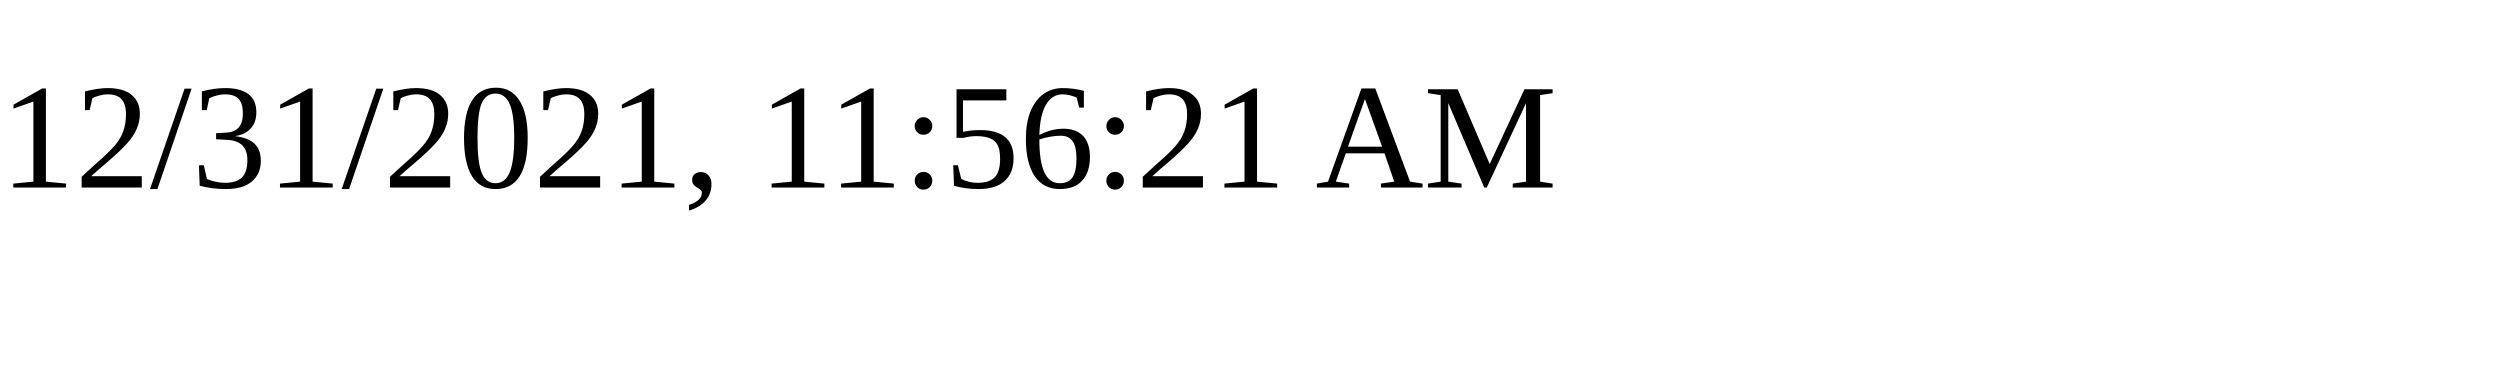
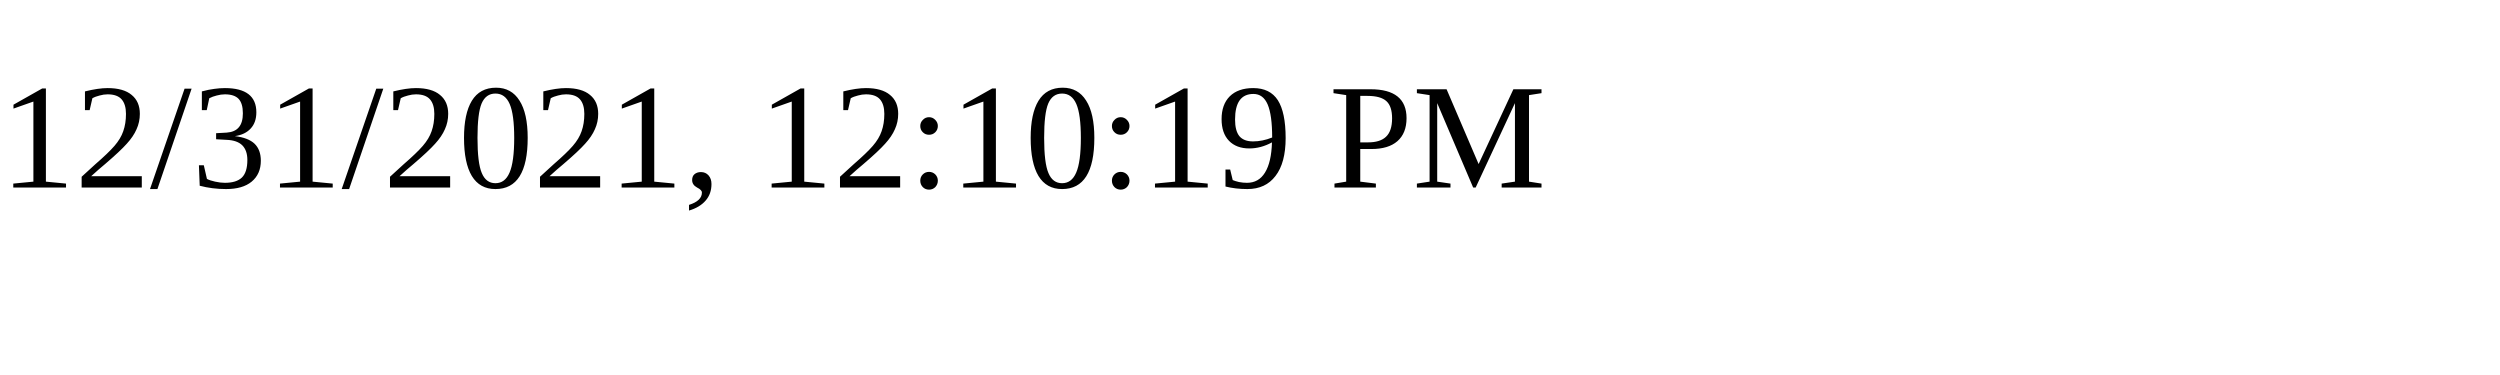
<svg xmlns="http://www.w3.org/2000/svg" height="30" width="200">
-   <text x="0" y="15">12/31/2021, 11:56:21 AM</text>
+   <text x="0" y="15">12/31/2021, 12:10:19 PM</text>
</svg>
